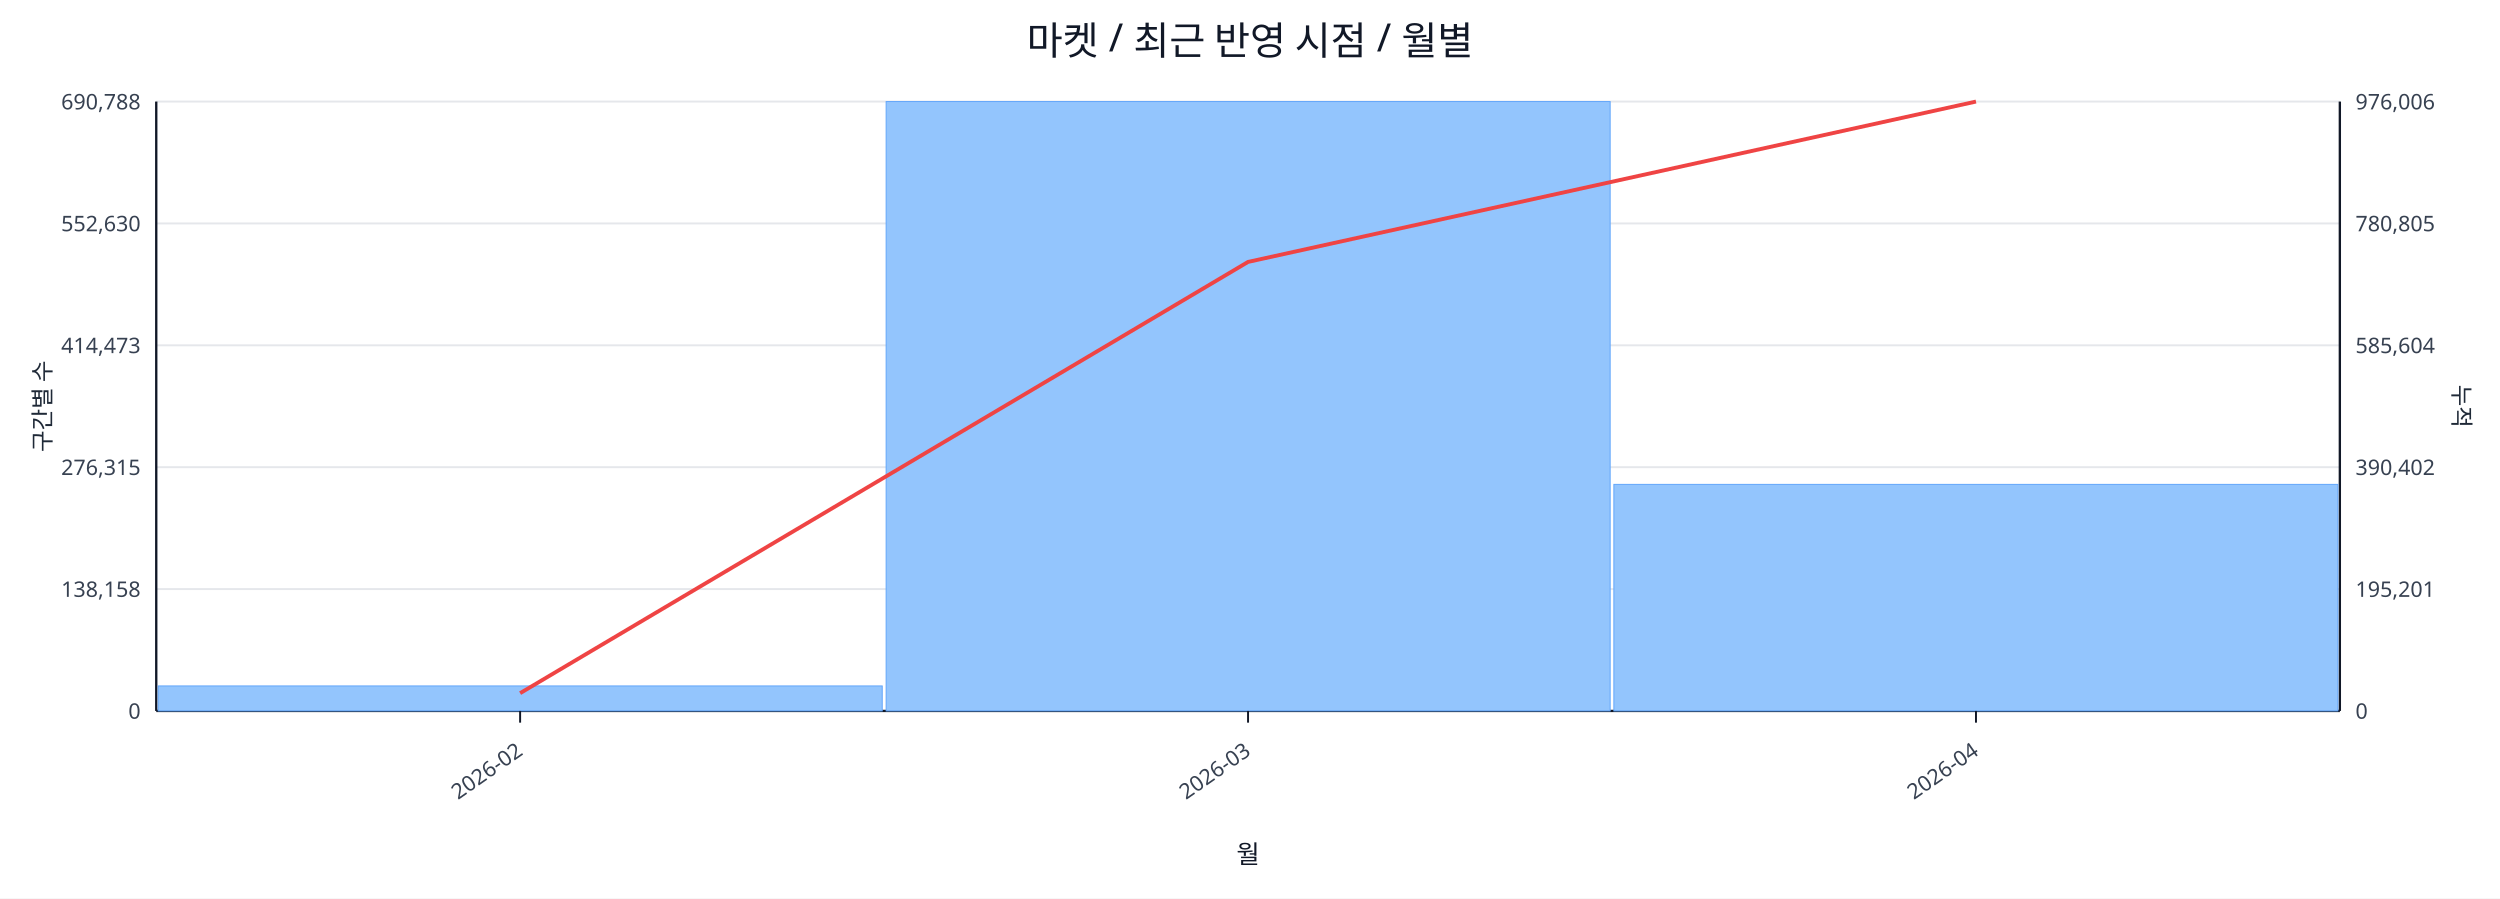
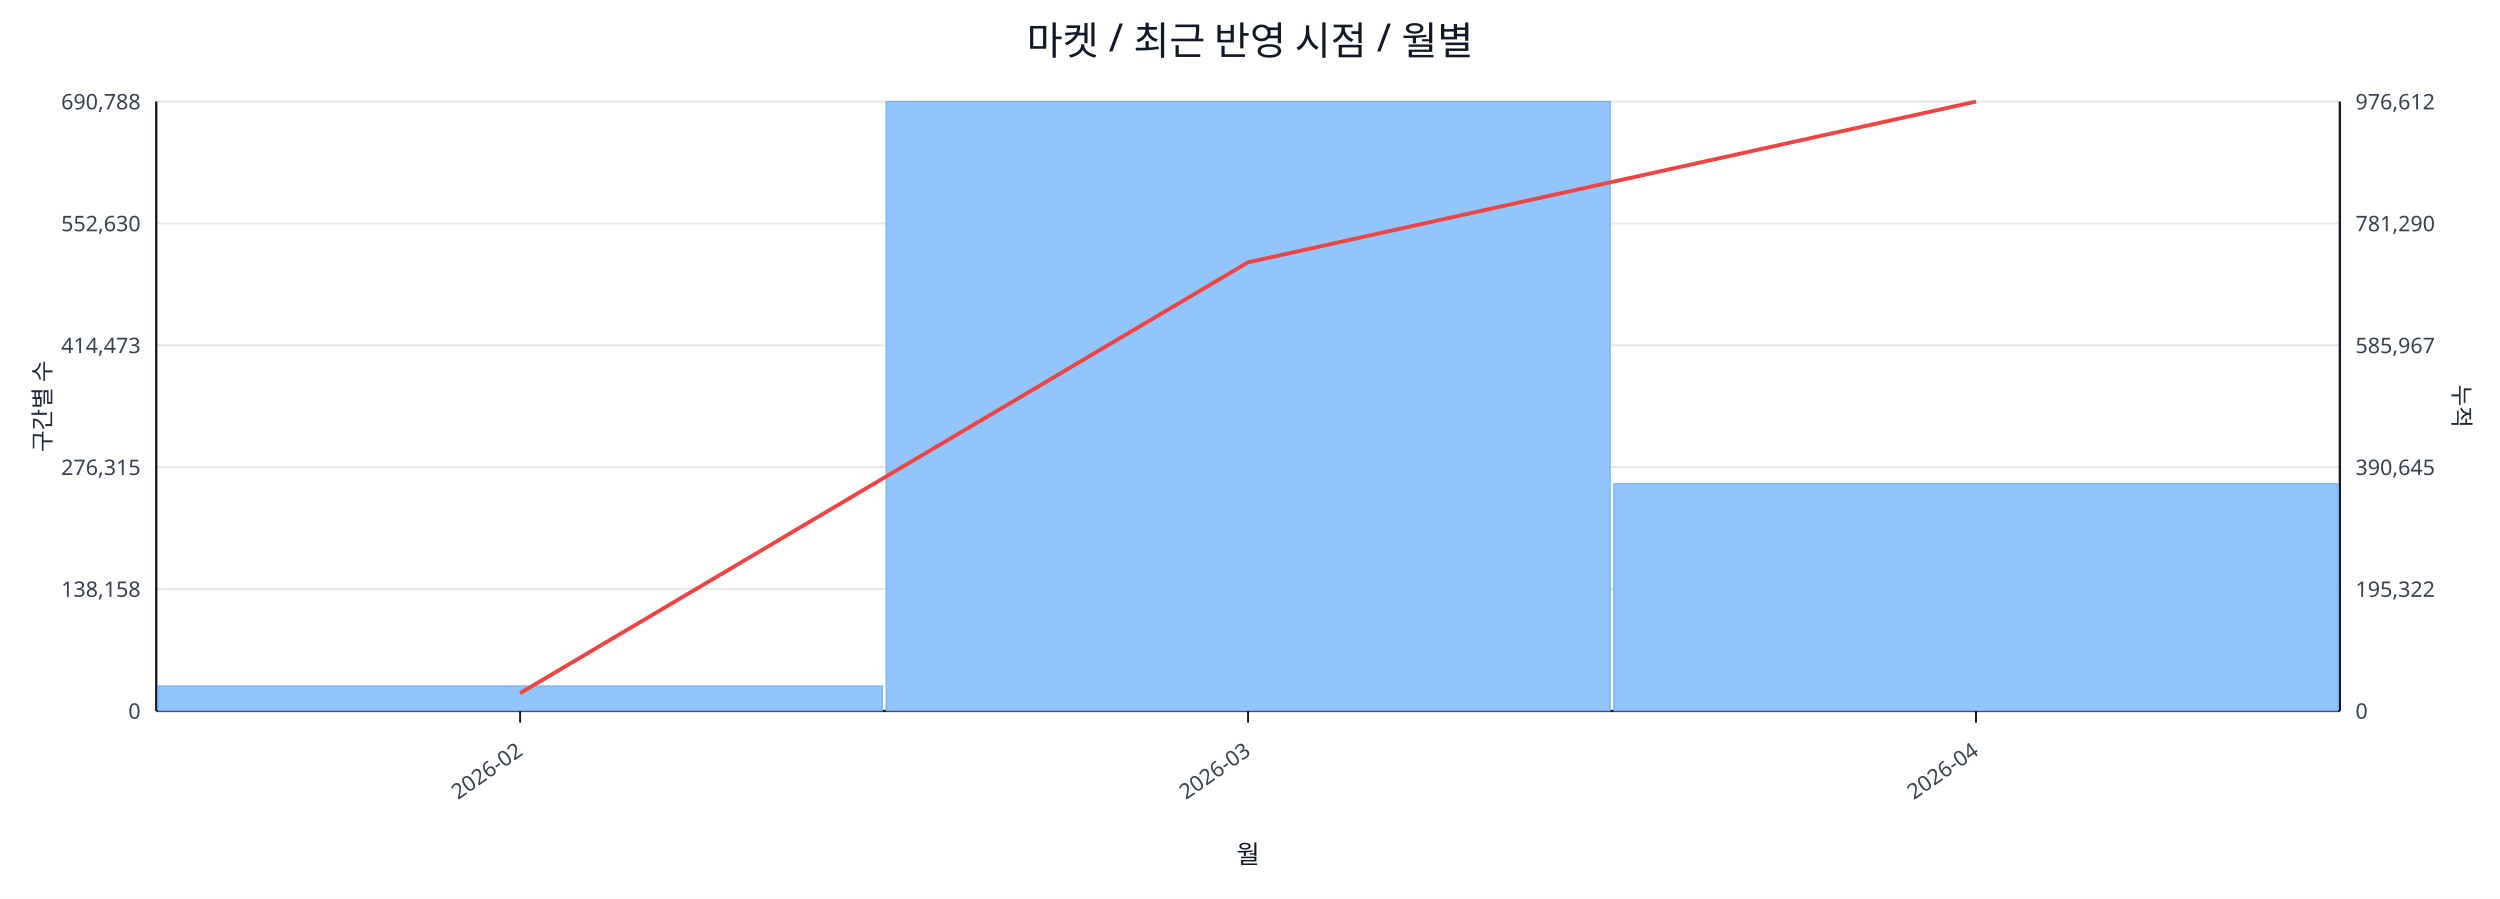
<svg xmlns="http://www.w3.org/2000/svg" width="1280" height="460" viewBox="0 0 1280 460">
  <rect x="0" y="0" width="100%" height="100%" fill="#ffffff" />
  <text x="640.0" y="28" font-size="20" text-anchor="middle" font-family="sans-serif" fill="#111827">마켓 / 최근 반영 시점 / 월별</text>
  <line x1="80.0" y1="52.0" x2="1198.0" y2="52.0" stroke="#e5e7eb" stroke-width="1" />
  <text x="72.0" y="56.0" font-size="11" text-anchor="end" font-family="sans-serif" fill="#374151">690,788</text>
-   <text x="1206.0" y="56.0" font-size="11" text-anchor="start" font-family="sans-serif" fill="#374151">976,006</text>
+   <text x="1206.0" y="56.0" font-size="11" text-anchor="start" font-family="sans-serif" fill="#374151">976,612</text>
  <line x1="80.0" y1="114.4" x2="1198.0" y2="114.4" stroke="#e5e7eb" stroke-width="1" />
  <text x="72.0" y="118.4" font-size="11" text-anchor="end" font-family="sans-serif" fill="#374151">552,630</text>
-   <text x="1206.0" y="118.4" font-size="11" text-anchor="start" font-family="sans-serif" fill="#374151">780,805</text>
+   <text x="1206.0" y="118.4" font-size="11" text-anchor="start" font-family="sans-serif" fill="#374151">781,290</text>
  <line x1="80.0" y1="176.8" x2="1198.0" y2="176.8" stroke="#e5e7eb" stroke-width="1" />
  <text x="72.0" y="180.8" font-size="11" text-anchor="end" font-family="sans-serif" fill="#374151">414,473</text>
-   <text x="1206.0" y="180.8" font-size="11" text-anchor="start" font-family="sans-serif" fill="#374151">585,604</text>
+   <text x="1206.0" y="180.8" font-size="11" text-anchor="start" font-family="sans-serif" fill="#374151">585,967</text>
  <line x1="80.0" y1="239.2" x2="1198.0" y2="239.2" stroke="#e5e7eb" stroke-width="1" />
  <text x="72.0" y="243.2" font-size="11" text-anchor="end" font-family="sans-serif" fill="#374151">276,315</text>
-   <text x="1206.0" y="243.2" font-size="11" text-anchor="start" font-family="sans-serif" fill="#374151">390,402</text>
+   <text x="1206.0" y="243.2" font-size="11" text-anchor="start" font-family="sans-serif" fill="#374151">390,645</text>
  <line x1="80.0" y1="301.6" x2="1198.0" y2="301.6" stroke="#e5e7eb" stroke-width="1" />
  <text x="72.0" y="305.6" font-size="11" text-anchor="end" font-family="sans-serif" fill="#374151">138,158</text>
-   <text x="1206.0" y="305.6" font-size="11" text-anchor="start" font-family="sans-serif" fill="#374151">195,201</text>
+   <text x="1206.0" y="305.6" font-size="11" text-anchor="start" font-family="sans-serif" fill="#374151">195,322</text>
  <line x1="80.0" y1="364.0" x2="1198.0" y2="364.0" stroke="#e5e7eb" stroke-width="1" />
  <text x="72.0" y="368.0" font-size="11" text-anchor="end" font-family="sans-serif" fill="#374151">0</text>
  <text x="1206.0" y="368.0" font-size="11" text-anchor="start" font-family="sans-serif" fill="#374151">0</text>
  <line x1="80.0" y1="364.0" x2="1198.0" y2="364.0" stroke="#111827" stroke-width="1.2" />
  <line x1="80.0" y1="52.0" x2="80.0" y2="364.0" stroke="#111827" stroke-width="1.2" />
  <line x1="1198.0" y1="52.0" x2="1198.0" y2="364.0" stroke="#111827" stroke-width="1.2" />
  <rect x="81.0" y="351.2" width="370.7" height="12.8" fill="#93c5fd" stroke="#60a5fa" stroke-width="0.5" />
  <rect x="453.7" y="52.0" width="370.7" height="312.0" fill="#93c5fd" stroke="#60a5fa" stroke-width="0.5" />
-   <rect x="826.3" y="248.0" width="370.7" height="116.0" fill="#93c5fd" stroke="#60a5fa" stroke-width="0.5" />
-   <polyline fill="none" stroke="#ef4444" stroke-width="2" points="266.3,354.9 639.0,134.1 1011.7,52.0" />
+   <rect x="826.3" y="247.7" width="370.7" height="116.3" fill="#93c5fd" stroke="#60a5fa" stroke-width="0.5" />
+   <polyline fill="none" stroke="#ef4444" stroke-width="2" points="266.3,354.9 639.0,134.3 1011.7,52.0" />
  <line x1="266.3" y1="364.0" x2="266.3" y2="370.0" stroke="#111827" stroke-width="1" />
  <text x="268.3" y="386.0" font-size="11" text-anchor="end" transform="rotate(-35 268.3 386.0)" font-family="sans-serif" fill="#374151">2026-02</text>
  <line x1="639.0" y1="364.0" x2="639.0" y2="370.0" stroke="#111827" stroke-width="1" />
  <text x="641.0" y="386.0" font-size="11" text-anchor="end" transform="rotate(-35 641.0 386.0)" font-family="sans-serif" fill="#374151">2026-03</text>
  <line x1="1011.7" y1="364.0" x2="1011.7" y2="370.0" stroke="#111827" stroke-width="1" />
  <text x="1013.7" y="386.0" font-size="11" text-anchor="end" transform="rotate(-35 1013.7 386.0)" font-family="sans-serif" fill="#374151">2026-04</text>
  <text x="26" y="208.0" font-size="12" transform="rotate(-90 26 208.0)" text-anchor="middle" font-family="sans-serif" fill="#1f2937">구간별 수</text>
  <text x="1256.0" y="208.0" font-size="12" transform="rotate(90 1256.0 208.0)" text-anchor="middle" font-family="sans-serif" fill="#1f2937">누적</text>
  <text x="639.0" y="442.0" font-size="13" text-anchor="middle" font-family="sans-serif" fill="#111827">월</text>
</svg>
